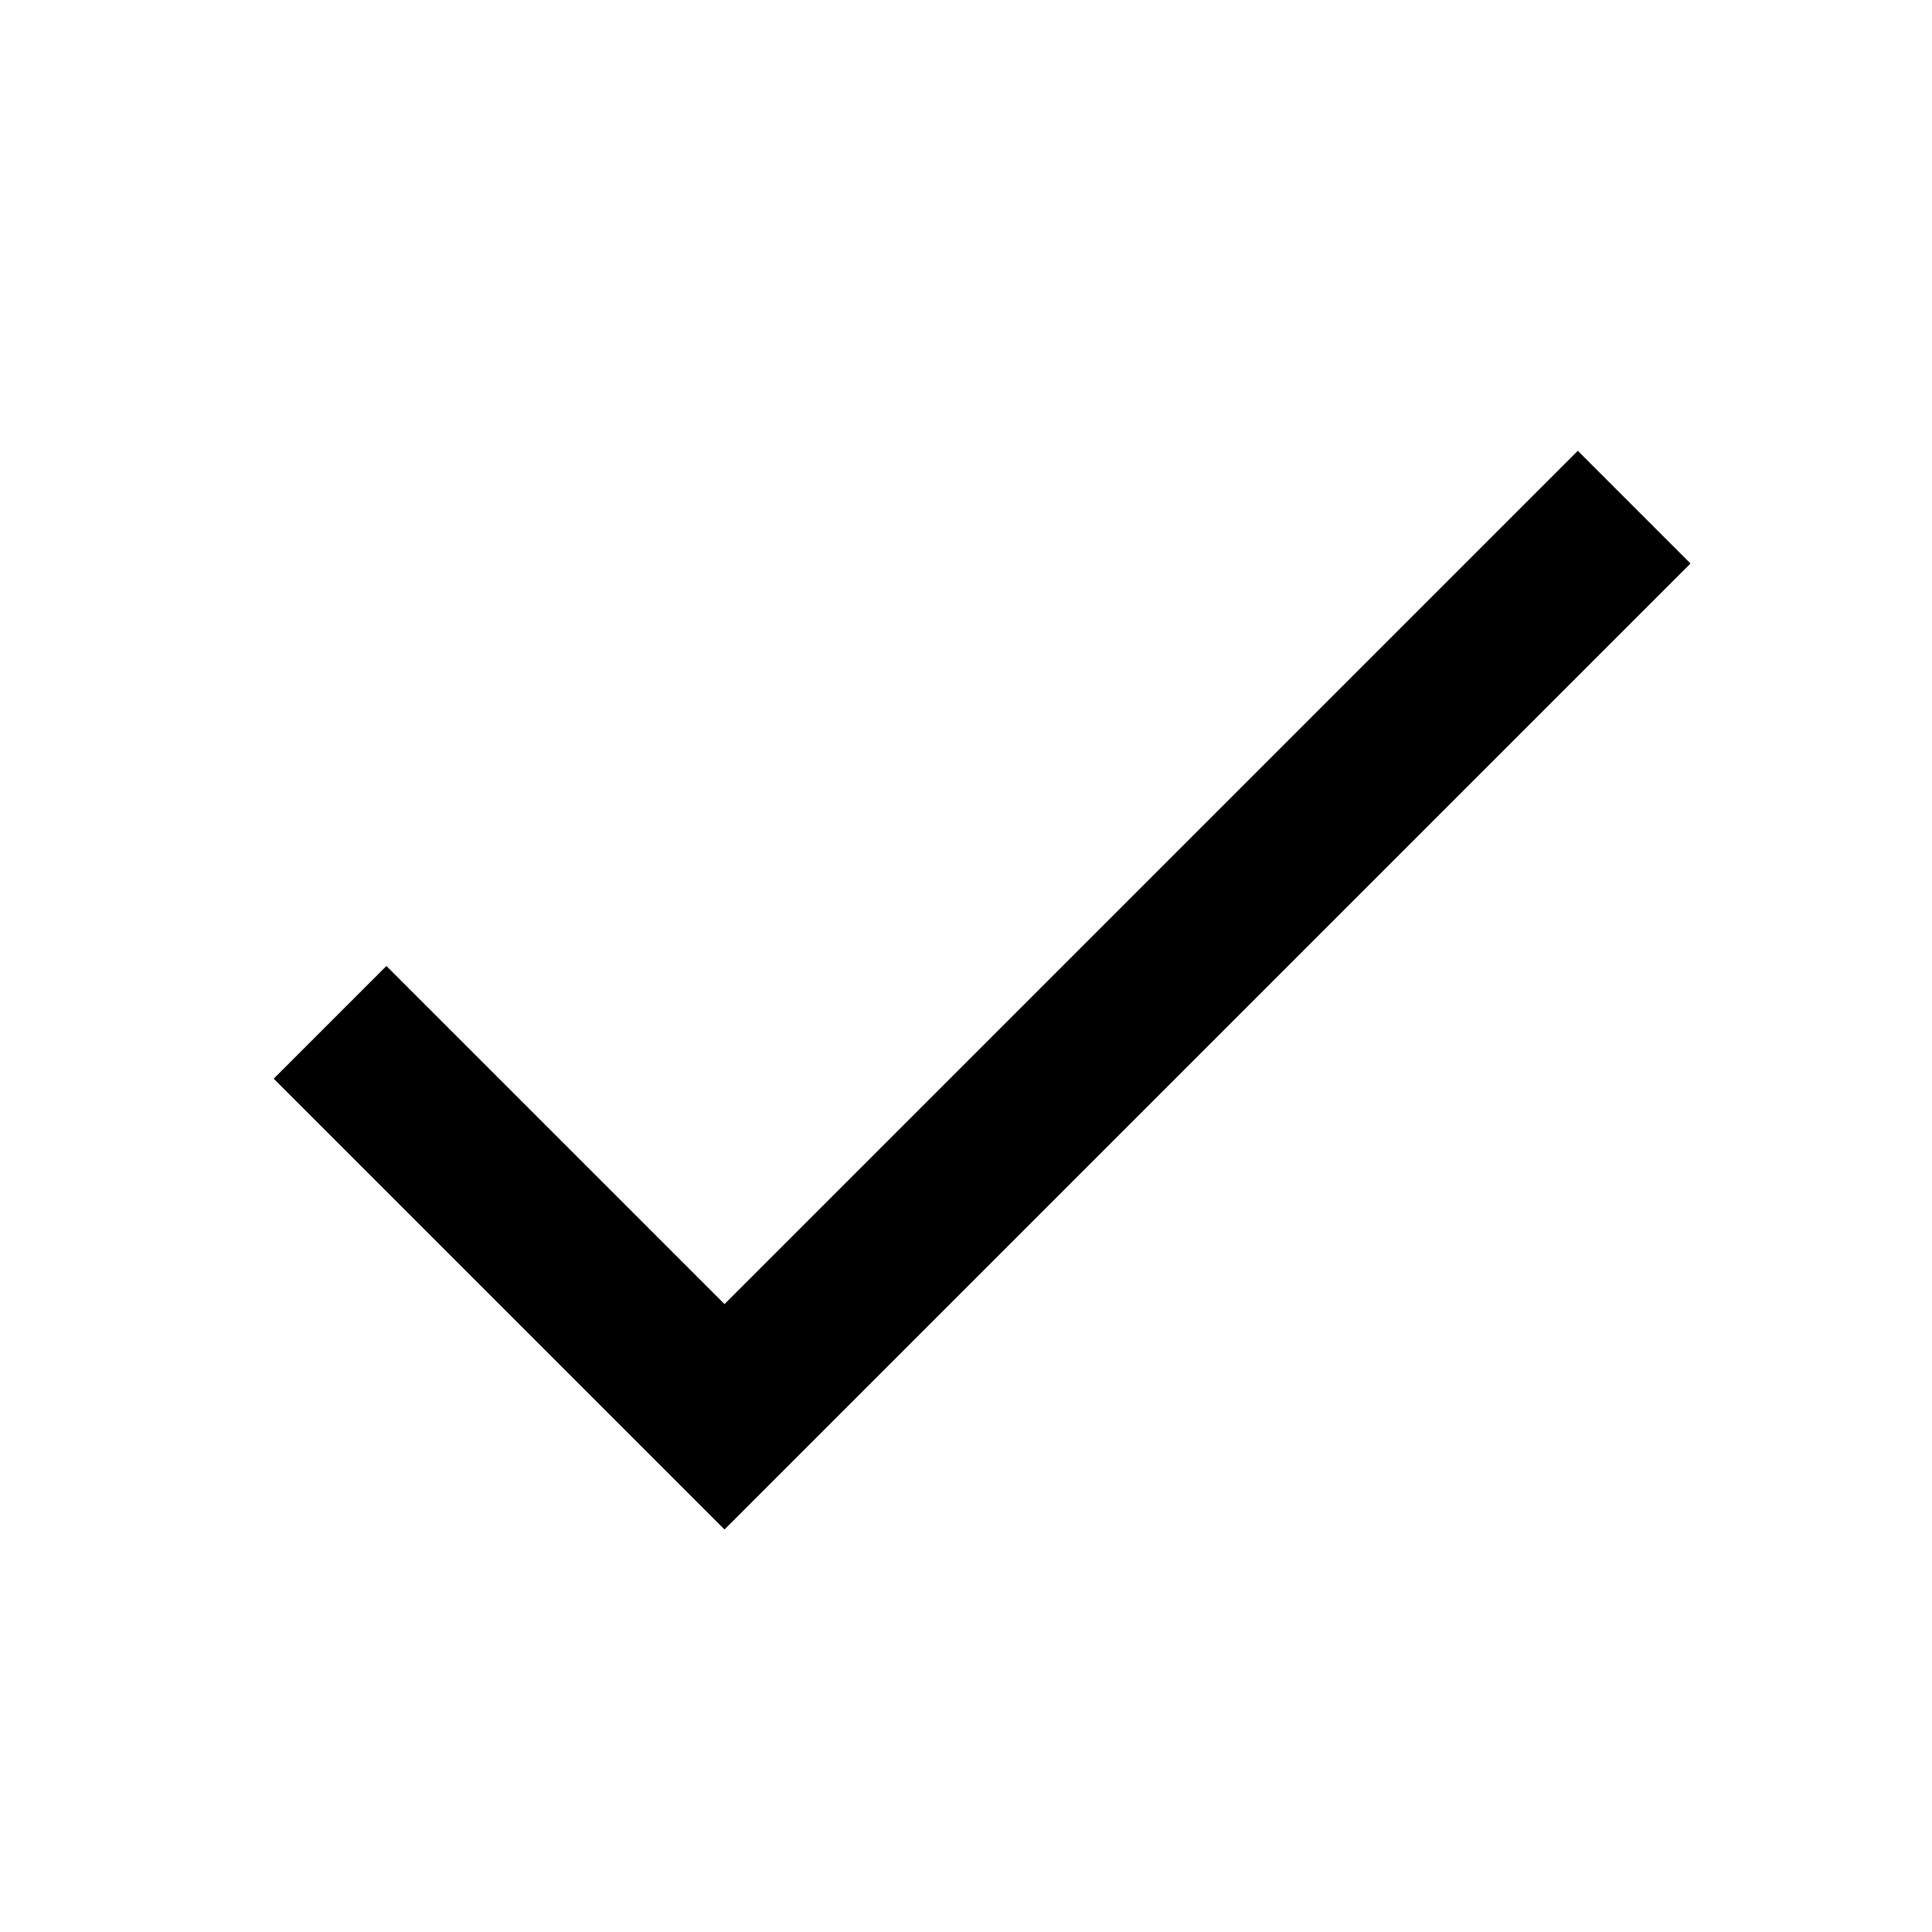
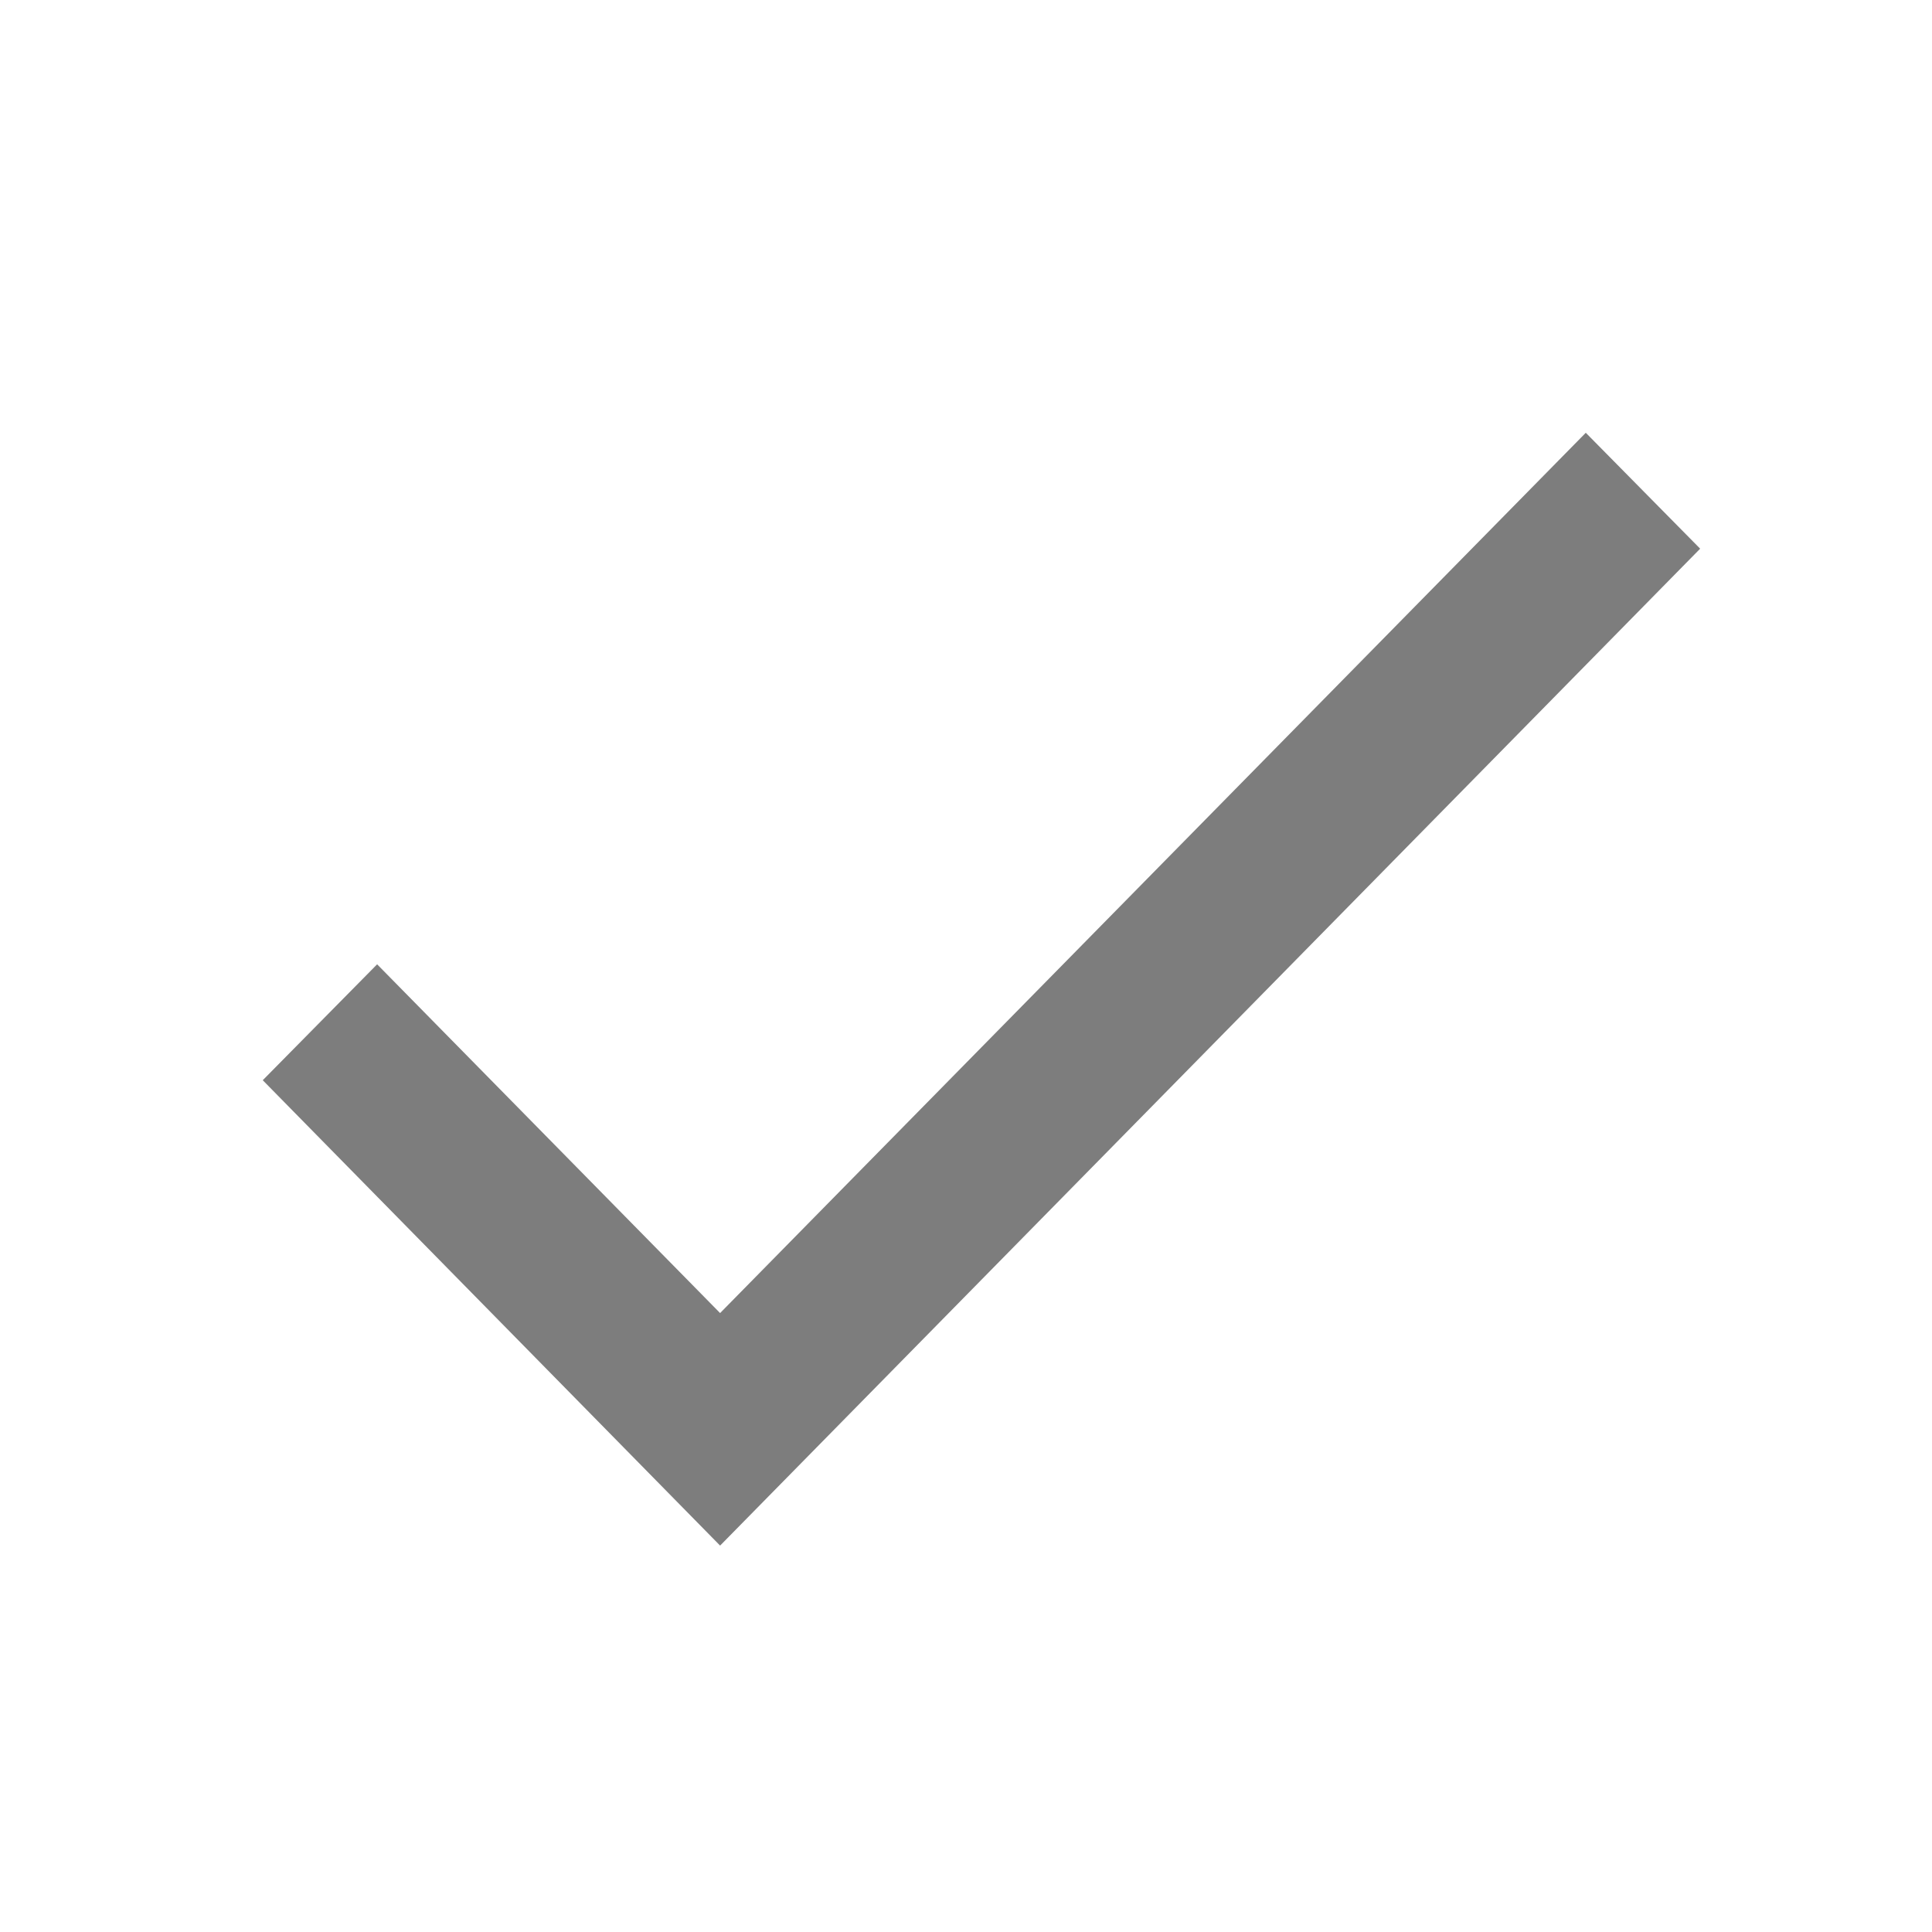
- <svg xmlns="http://www.w3.org/2000/svg" width="24" height="24" viewBox="0 0 24 24">
-   <path fill="none" d="M0 0h24v24H0z" />
-   <path d="M9 16.2L4.8 12l-1.4 1.4L9 19 21 7l-1.4-1.4L9 16.2z" />
+ <svg xmlns="http://www.w3.org/2000/svg" id="done-24px" width="25" height="25" viewBox="0 0 25 25">
+   <defs>
+     <style>
+             .cls-1{fill:none}.cls-2{fill:#7d7d7d}
+         </style>
+   </defs>
+   <path id="Trazado_10" d="M0 0h25v25H0z" class="cls-1" data-name="Trazado 10" />
+   <path id="Trazado_11" d="M9.318 16.991L4.88 12.478l-1.48 1.5L9.318 20 22 7.1l-1.48-1.5z" class="cls-2" data-name="Trazado 11" />
</svg>
